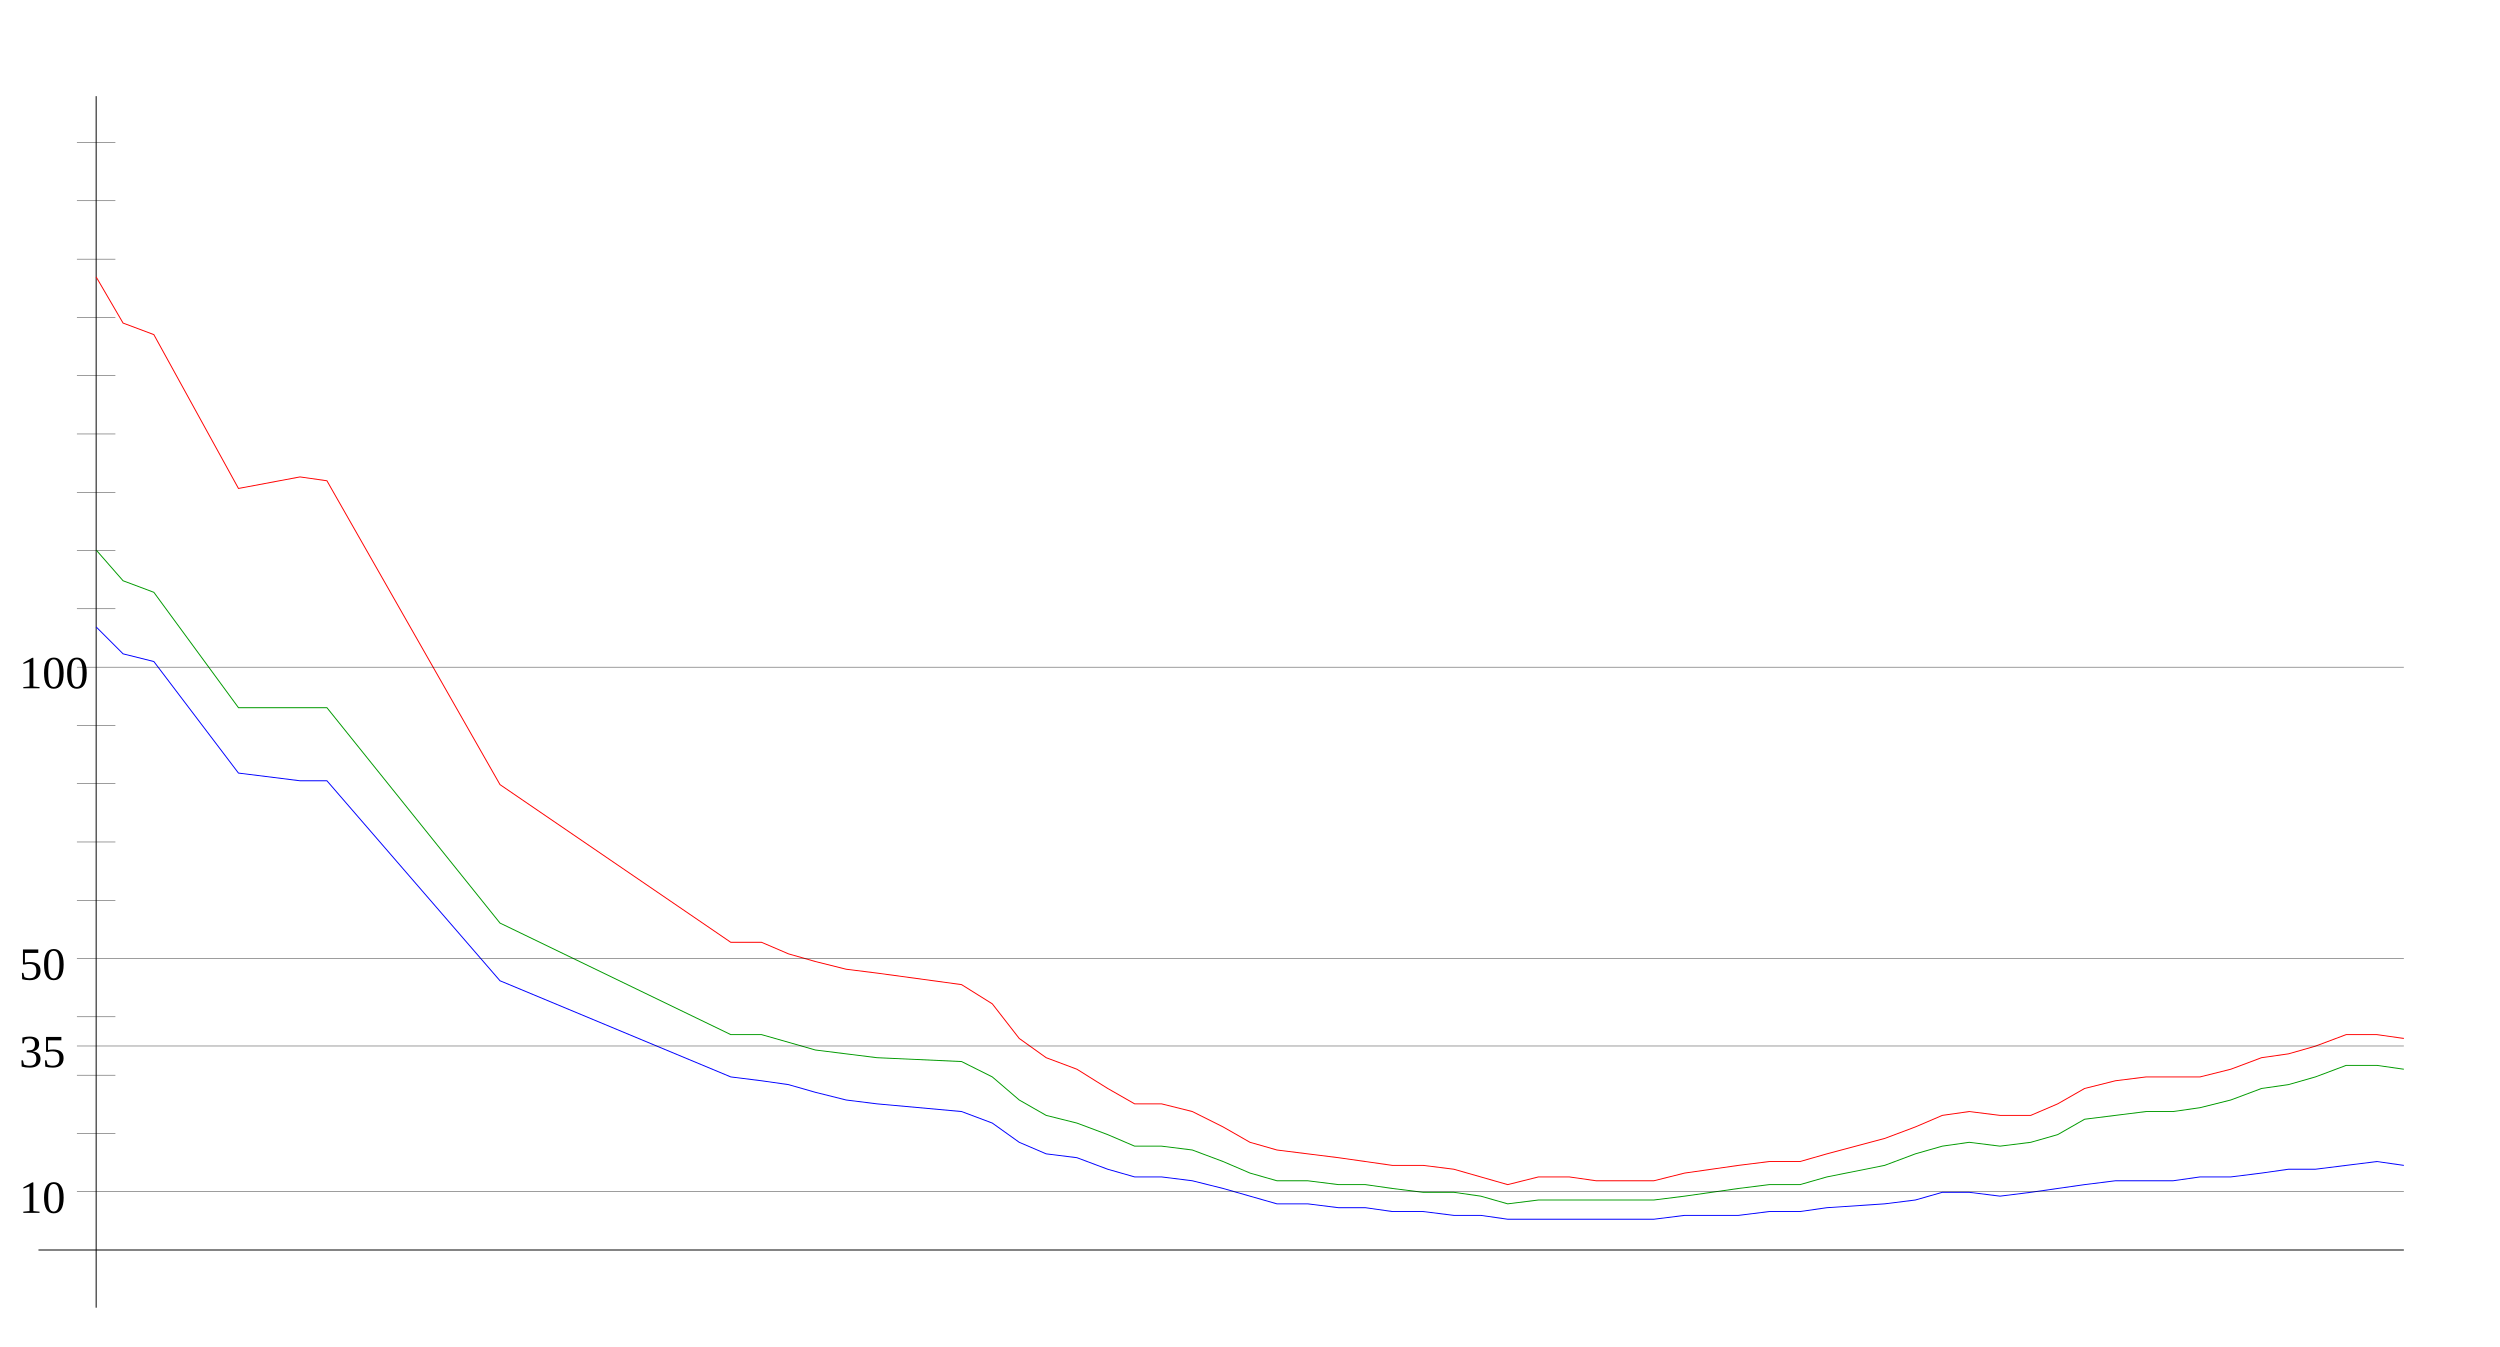
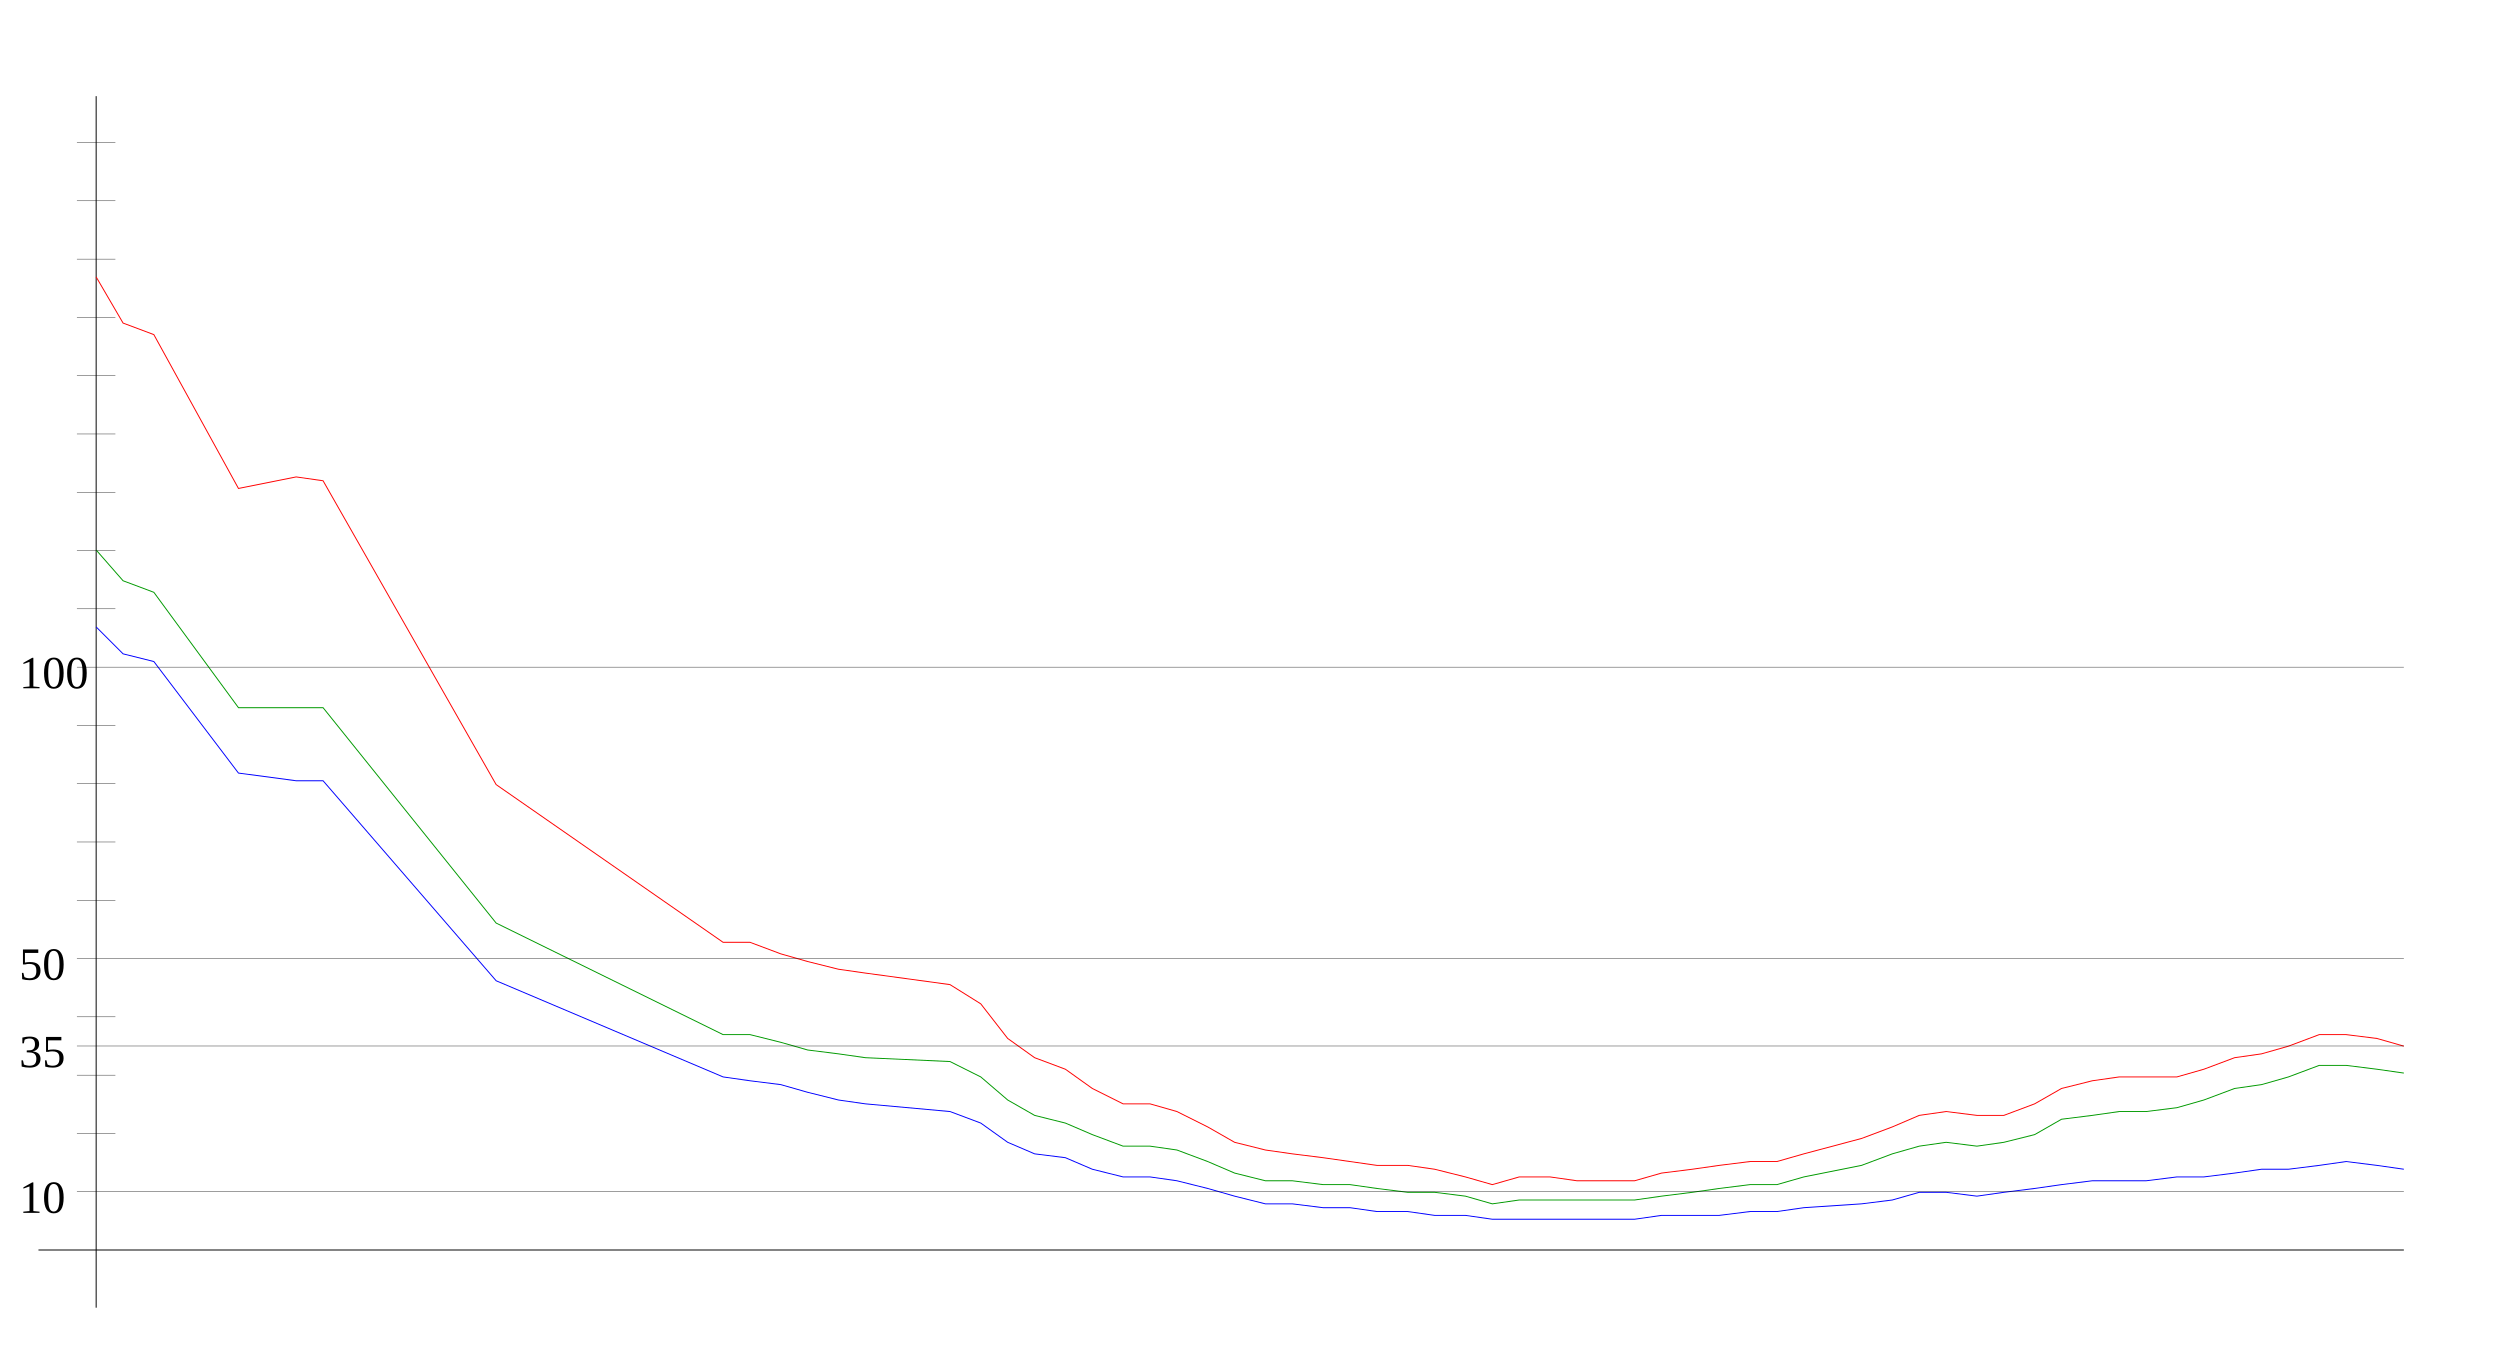
<svg xmlns="http://www.w3.org/2000/svg" width="650" height="350" version="1.1" id="sparkleline_DE-BW">
  <g id="layer1">
    <path style="fill:none;stroke:#000000;stroke-width:0.25px;" d="M 25,340 25,25" id="vertical_axis" />
    <path style="fill:none;stroke:#000000;stroke-width:0.25px;" d="M 10,325 625,325" id="horizontal_axis" />
-     <path style="fill:none;stroke:#0000ff;stroke-width:0.25px;" d="M 25,163  32,170 40,172 62,201 78,203 85,203 130,255 190,280 198,281  205,282 212,284 220,286 228,287 250,289 258,292 265,297 272,300  280,301 288,304 295,306 302,306 310,307 318,309 325,311 332,313  340,313 348,314 355,314 362,315 370,315 378,316 385,316 392,317  400,317 408,317 415,317 422,317 430,317 438,316 445,316 452,316  460,315 468,315 475,314 490,313 498,312 505,310 512,310 520,311  528,310 535,309 542,308 550,307 558,307 565,307 572,306 580,306  588,305 595,304 602,304 610,303 618,302 625,303" id="cases7_100k" />
-     <path style="fill:none;stroke:#009900;stroke-width:0.25px;" d="M 25,143  32,151 40,154 62,184 78,184 85,184 130,240 190,269 198,269  205,271 212,273 220,274 228,275 250,276 258,280 265,286 272,290  280,292 288,295 295,298 302,298 310,299 318,302 325,305 332,307  340,307 348,308 355,308 362,309 370,310 378,310 385,311 392,313  400,312 408,312 415,312 422,312 430,312 438,311 445,310 452,309  460,308 468,308 475,306 490,303 498,300 505,298 512,297 520,298  528,297 535,295 542,291 550,290 558,289 565,289 572,288 580,286  588,283 595,282 602,280 610,277 618,277 625,278" id="cases7_100k_nofullvac" />
-     <path style="fill:none;stroke:#ff0000;stroke-width:0.25px;" d="M 25,72  32,84 40,87 62,127 78,124 85,125 130,204 190,245 198,245  205,248 212,250 220,252 228,253 250,256 258,261 265,270 272,275  280,278 288,283 295,287 302,287 310,289 318,293 325,297 332,299  340,300 348,301 355,302 362,303 370,303 378,304 385,306 392,308  400,306 408,306 415,307 422,307 430,307 438,305 445,304 452,303  460,302 468,302 475,300 490,296 498,293 505,290 512,289 520,290  528,290 535,287 542,283 550,281 558,280 565,280 572,280 580,278  588,275 595,274 602,272 610,269 618,269 625,270" id="cases7_100k_novac" />
+     <path style="fill:none;stroke:#0000ff;stroke-width:0.25px;" d="M 25,163  32,170 40,172 62,201 77,203 84,203 129,255 188,280 195,281  203,282 210,284 218,286 225,287 247,289 255,292 262,297 269,300  277,301 284,304 292,306 299,306 306,307 314,309 321,311 329,313  336,313 344,314 351,314 358,315 366,315 373,316 381,316 388,317  395,317 403,317 410,317 418,317 425,317 432,316 440,316 447,316  455,315 462,315 469,314 484,313 492,312 499,310 506,310 514,311  521,310 529,309 536,308 544,307 551,307 558,307 566,306 573,306  581,305 588,304 595,304 603,303 610,302 618,303 625,304" id="cases7_100k" />
+     <path style="fill:none;stroke:#009900;stroke-width:0.25px;" d="M 25,143  32,151 40,154 62,184 77,184 84,184 129,240 188,269 195,269  203,271 210,273 218,274 225,275 247,276 255,280 262,286 269,290  277,292 284,295 292,298 299,298 306,299 314,302 321,305 329,307  336,307 344,308 351,308 358,309 366,310 373,310 381,311 388,313  395,312 403,312 410,312 418,312 425,312 432,311 440,310 447,309  455,308 462,308 469,306 484,303 492,300 499,298 506,297 514,298  521,297 529,295 536,291 544,290 551,289 558,289 566,288 573,286  581,283 588,282 595,280 603,277 610,277 618,278 625,279" id="cases7_100k_nofullvac" />
+     <path style="fill:none;stroke:#ff0000;stroke-width:0.25px;" d="M 25,72  32,84 40,87 62,127 77,124 84,125 129,204 188,245 195,245  203,248 210,250 218,252 225,253 247,256 255,261 262,270 269,275  277,278 284,283 292,287 299,287 306,289 314,293 321,297 329,299  336,300 344,301 351,302 358,303 366,303 373,304 381,306 388,308  395,306 403,306 410,307 418,307 425,307 432,305 440,304 447,303  455,302 462,302 469,300 484,296 492,293 499,290 506,289 514,290  521,290 529,287 536,283 544,281 551,280 558,280 566,280 573,278  581,275 588,274 595,272 603,269 610,269 618,270 625,272" id="cases7_100k_novac" />
    <path style="fill:none;stroke:#000000;stroke-width:0.1px;" d="M 20,309.845 625,309.845" id="yaxis_10" />
    <text xml:space="preserve" style="font-size:12px" x="5" y="315.345" id="hline_caption10">
      <tspan id="hline_caption_10" x="5" y="315.345">10</tspan>
    </text>
    <path style="fill:none;stroke:#000000;stroke-width:0.1px;" d="M 20,294.69 30,294.69" id="yaxis_20" />
    <path style="fill:none;stroke:#000000;stroke-width:0.1px;" d="M 20,279.536 30,279.536" id="yaxis_30" />
    <path style="fill:none;stroke:#000000;stroke-width:0.1px;" d="M 20,271.958 625,271.958" id="yaxis_35" />
    <text xml:space="preserve" style="font-size:12px" x="5" y="277.458" id="hline_caption35">
      <tspan id="hline_caption_35" x="5" y="277.458">35</tspan>
    </text>
    <path style="fill:none;stroke:#000000;stroke-width:0.1px;" d="M 20,264.381 30,264.381" id="yaxis_40" />
    <path style="fill:none;stroke:#000000;stroke-width:0.1px;" d="M 20,249.226 625,249.226" id="yaxis_50" />
    <text xml:space="preserve" style="font-size:12px" x="5" y="254.726" id="hline_caption50">
      <tspan id="hline_caption_50" x="5" y="254.726">50</tspan>
    </text>
    <path style="fill:none;stroke:#000000;stroke-width:0.1px;" d="M 20,234.071 30,234.071" id="yaxis_60" />
    <path style="fill:none;stroke:#000000;stroke-width:0.1px;" d="M 20,218.916 30,218.916" id="yaxis_70" />
    <path style="fill:none;stroke:#000000;stroke-width:0.1px;" d="M 20,203.762 30,203.762" id="yaxis_80" />
    <path style="fill:none;stroke:#000000;stroke-width:0.1px;" d="M 20,188.607 30,188.607" id="yaxis_90" />
    <path style="fill:none;stroke:#000000;stroke-width:0.1px;" d="M 20,173.452 625,173.452" id="yaxis_100" />
    <text xml:space="preserve" style="font-size:12px" x="5" y="178.952" id="hline_caption100">
      <tspan id="hline_caption_100" x="5" y="178.952">100</tspan>
    </text>
    <path style="fill:none;stroke:#000000;stroke-width:0.1px;" d="M 20,158.297 30,158.297" id="yaxis_110" />
    <path style="fill:none;stroke:#000000;stroke-width:0.1px;" d="M 20,143.142 30,143.142" id="yaxis_120" />
    <path style="fill:none;stroke:#000000;stroke-width:0.1px;" d="M 20,127.988 30,127.988" id="yaxis_130" />
    <path style="fill:none;stroke:#000000;stroke-width:0.1px;" d="M 20,112.833 30,112.833" id="yaxis_140" />
    <path style="fill:none;stroke:#000000;stroke-width:0.1px;" d="M 20,97.678 30,97.678" id="yaxis_150" />
    <path style="fill:none;stroke:#000000;stroke-width:0.1px;" d="M 20,82.523 30,82.523" id="yaxis_160" />
    <path style="fill:none;stroke:#000000;stroke-width:0.1px;" d="M 20,67.368 30,67.368" id="yaxis_170" />
    <path style="fill:none;stroke:#000000;stroke-width:0.1px;" d="M 20,52.214 30,52.214" id="yaxis_180" />
    <path style="fill:none;stroke:#000000;stroke-width:0.1px;" d="M 20,37.059 30,37.059" id="yaxis_190" />
  </g>
</svg>
